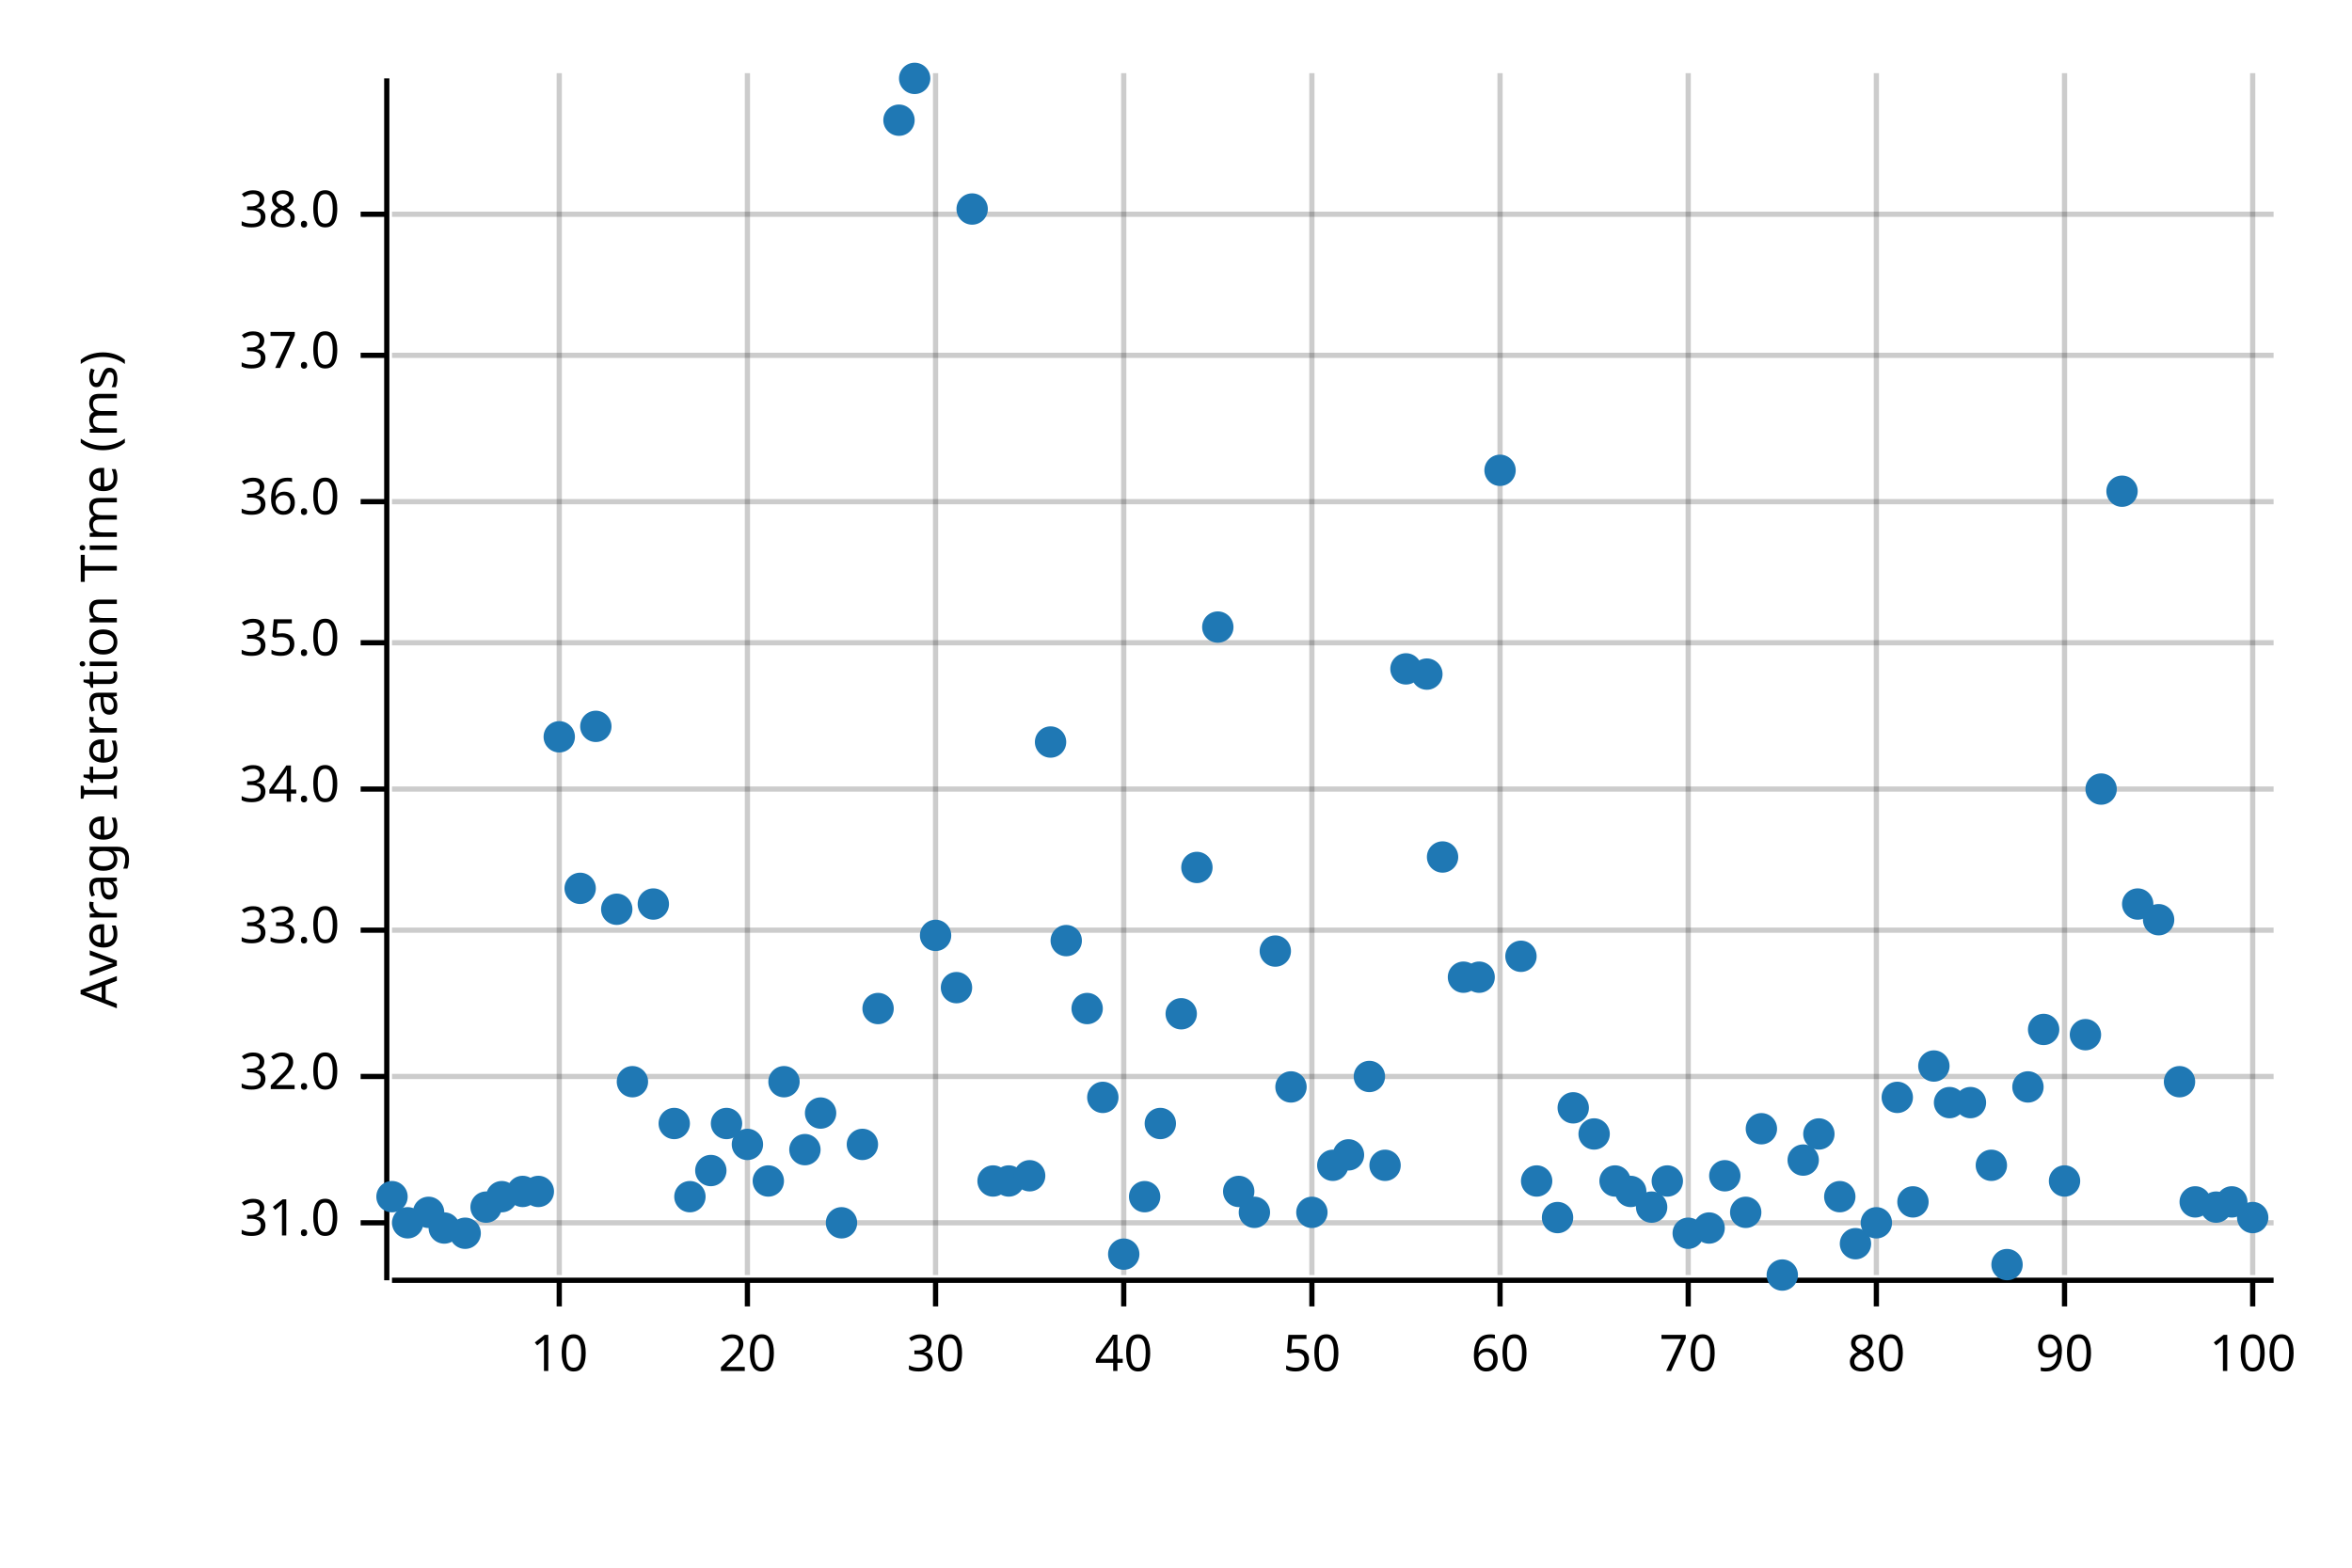
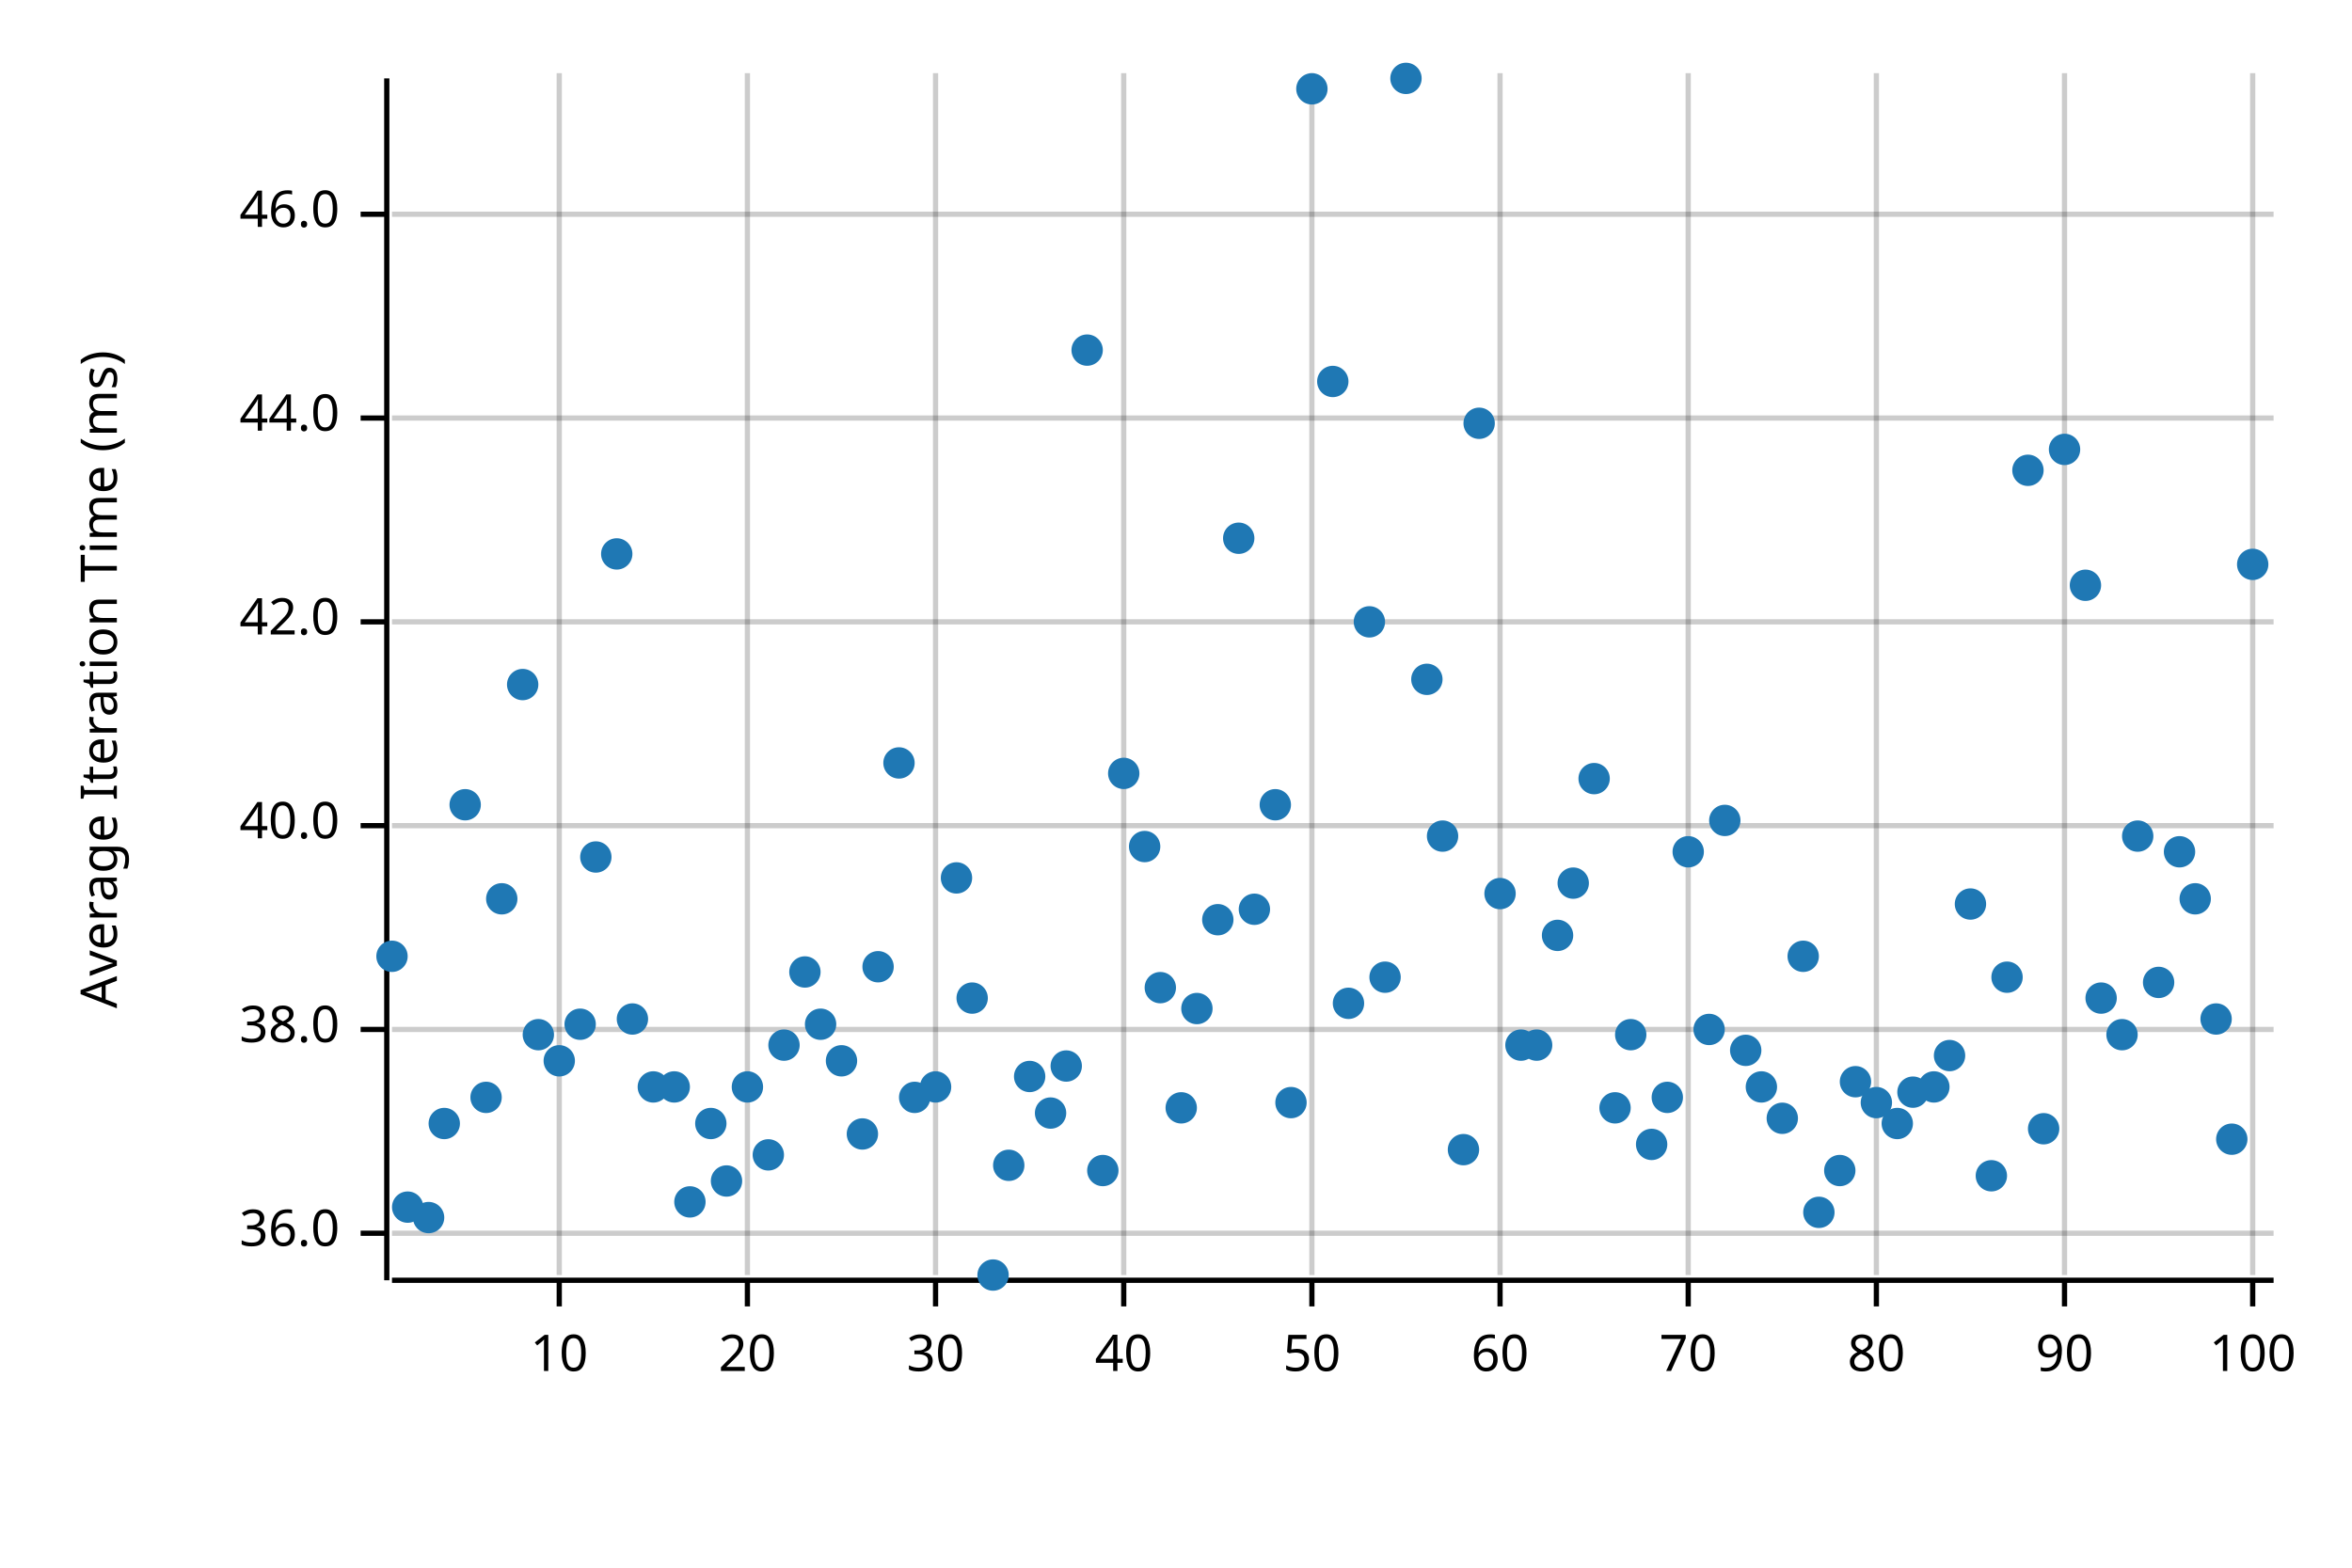
<svg xmlns="http://www.w3.org/2000/svg" width="450" height="300" viewBox="0 0 450 300">
  <text x="15" y="130" dy="0.76em" text-anchor="middle" font-family="sans-serif" font-size="9.677" opacity="1" fill="#000000" transform="rotate(270, 15, 130)">
Average Iteration Time (ms)
</text>
  <line opacity="0.2" stroke="#000000" stroke-width="1" x1="107" y1="244" x2="107" y2="14" />
  <line opacity="0.2" stroke="#000000" stroke-width="1" x1="143" y1="244" x2="143" y2="14" />
  <line opacity="0.2" stroke="#000000" stroke-width="1" x1="179" y1="244" x2="179" y2="14" />
  <line opacity="0.2" stroke="#000000" stroke-width="1" x1="215" y1="244" x2="215" y2="14" />
  <line opacity="0.2" stroke="#000000" stroke-width="1" x1="251" y1="244" x2="251" y2="14" />
  <line opacity="0.2" stroke="#000000" stroke-width="1" x1="287" y1="244" x2="287" y2="14" />
  <line opacity="0.2" stroke="#000000" stroke-width="1" x1="323" y1="244" x2="323" y2="14" />
  <line opacity="0.2" stroke="#000000" stroke-width="1" x1="359" y1="244" x2="359" y2="14" />
  <line opacity="0.2" stroke="#000000" stroke-width="1" x1="395" y1="244" x2="395" y2="14" />
  <line opacity="0.2" stroke="#000000" stroke-width="1" x1="431" y1="244" x2="431" y2="14" />
-   <line opacity="0.2" stroke="#000000" stroke-width="1" x1="75" y1="234" x2="435" y2="234" />
-   <line opacity="0.2" stroke="#000000" stroke-width="1" x1="75" y1="206" x2="435" y2="206" />
-   <line opacity="0.2" stroke="#000000" stroke-width="1" x1="75" y1="178" x2="435" y2="178" />
-   <line opacity="0.2" stroke="#000000" stroke-width="1" x1="75" y1="151" x2="435" y2="151" />
-   <line opacity="0.2" stroke="#000000" stroke-width="1" x1="75" y1="123" x2="435" y2="123" />
-   <line opacity="0.2" stroke="#000000" stroke-width="1" x1="75" y1="96" x2="435" y2="96" />
-   <line opacity="0.2" stroke="#000000" stroke-width="1" x1="75" y1="68" x2="435" y2="68" />
+   <line opacity="0.2" stroke="#000000" stroke-width="1" x1="75" y1="236" x2="435" y2="236" />
+   <line opacity="0.2" stroke="#000000" stroke-width="1" x1="75" y1="197" x2="435" y2="197" />
+   <line opacity="0.2" stroke="#000000" stroke-width="1" x1="75" y1="158" x2="435" y2="158" />
+   <line opacity="0.2" stroke="#000000" stroke-width="1" x1="75" y1="119" x2="435" y2="119" />
+   <line opacity="0.2" stroke="#000000" stroke-width="1" x1="75" y1="80" x2="435" y2="80" />
  <line opacity="0.2" stroke="#000000" stroke-width="1" x1="75" y1="41" x2="435" y2="41" />
  <polyline fill="none" opacity="1" stroke="#000000" stroke-width="1" points="74,15 74,245 " />
-   <text x="65" y="234" dy="0.5ex" text-anchor="end" font-family="sans-serif" font-size="9.677" opacity="1" fill="#000000">
- 31.0
- </text>
-   <polyline fill="none" opacity="1" stroke="#000000" stroke-width="1" points="69,234 74,234 " />
-   <text x="65" y="206" dy="0.5ex" text-anchor="end" font-family="sans-serif" font-size="9.677" opacity="1" fill="#000000">
- 32.0
- </text>
-   <polyline fill="none" opacity="1" stroke="#000000" stroke-width="1" points="69,206 74,206 " />
-   <text x="65" y="178" dy="0.5ex" text-anchor="end" font-family="sans-serif" font-size="9.677" opacity="1" fill="#000000">
- 33.0
- </text>
-   <polyline fill="none" opacity="1" stroke="#000000" stroke-width="1" points="69,178 74,178 " />
-   <text x="65" y="151" dy="0.5ex" text-anchor="end" font-family="sans-serif" font-size="9.677" opacity="1" fill="#000000">
- 34.0
- </text>
-   <polyline fill="none" opacity="1" stroke="#000000" stroke-width="1" points="69,151 74,151 " />
-   <text x="65" y="123" dy="0.5ex" text-anchor="end" font-family="sans-serif" font-size="9.677" opacity="1" fill="#000000">
- 35.0
- </text>
-   <polyline fill="none" opacity="1" stroke="#000000" stroke-width="1" points="69,123 74,123 " />
-   <text x="65" y="96" dy="0.5ex" text-anchor="end" font-family="sans-serif" font-size="9.677" opacity="1" fill="#000000">
+   <text x="65" y="236" dy="0.5ex" text-anchor="end" font-family="sans-serif" font-size="9.677" opacity="1" fill="#000000">
36.0
</text>
-   <polyline fill="none" opacity="1" stroke="#000000" stroke-width="1" points="69,96 74,96 " />
-   <text x="65" y="68" dy="0.5ex" text-anchor="end" font-family="sans-serif" font-size="9.677" opacity="1" fill="#000000">
- 37.0
+   <polyline fill="none" opacity="1" stroke="#000000" stroke-width="1" points="69,236 74,236 " />
+   <text x="65" y="197" dy="0.5ex" text-anchor="end" font-family="sans-serif" font-size="9.677" opacity="1" fill="#000000">
+ 38.0
</text>
-   <polyline fill="none" opacity="1" stroke="#000000" stroke-width="1" points="69,68 74,68 " />
+   <polyline fill="none" opacity="1" stroke="#000000" stroke-width="1" points="69,197 74,197 " />
+   <text x="65" y="158" dy="0.5ex" text-anchor="end" font-family="sans-serif" font-size="9.677" opacity="1" fill="#000000">
+ 40.0
+ </text>
+   <polyline fill="none" opacity="1" stroke="#000000" stroke-width="1" points="69,158 74,158 " />
+   <text x="65" y="119" dy="0.5ex" text-anchor="end" font-family="sans-serif" font-size="9.677" opacity="1" fill="#000000">
+ 42.0
+ </text>
+   <polyline fill="none" opacity="1" stroke="#000000" stroke-width="1" points="69,119 74,119 " />
+   <text x="65" y="80" dy="0.5ex" text-anchor="end" font-family="sans-serif" font-size="9.677" opacity="1" fill="#000000">
+ 44.0
+ </text>
+   <polyline fill="none" opacity="1" stroke="#000000" stroke-width="1" points="69,80 74,80 " />
  <text x="65" y="41" dy="0.5ex" text-anchor="end" font-family="sans-serif" font-size="9.677" opacity="1" fill="#000000">
- 38.0
+ 46.0
</text>
  <polyline fill="none" opacity="1" stroke="#000000" stroke-width="1" points="69,41 74,41 " />
  <polyline fill="none" opacity="1" stroke="#000000" stroke-width="1" points="75,245 435,245 " />
  <text x="107" y="255" dy="0.76em" text-anchor="middle" font-family="sans-serif" font-size="9.677" opacity="1" fill="#000000">
10
</text>
  <polyline fill="none" opacity="1" stroke="#000000" stroke-width="1" points="107,245 107,250 " />
  <text x="143" y="255" dy="0.76em" text-anchor="middle" font-family="sans-serif" font-size="9.677" opacity="1" fill="#000000">
20
</text>
  <polyline fill="none" opacity="1" stroke="#000000" stroke-width="1" points="143,245 143,250 " />
  <text x="179" y="255" dy="0.76em" text-anchor="middle" font-family="sans-serif" font-size="9.677" opacity="1" fill="#000000">
30
</text>
  <polyline fill="none" opacity="1" stroke="#000000" stroke-width="1" points="179,245 179,250 " />
  <text x="215" y="255" dy="0.76em" text-anchor="middle" font-family="sans-serif" font-size="9.677" opacity="1" fill="#000000">
40
</text>
  <polyline fill="none" opacity="1" stroke="#000000" stroke-width="1" points="215,245 215,250 " />
  <text x="251" y="255" dy="0.76em" text-anchor="middle" font-family="sans-serif" font-size="9.677" opacity="1" fill="#000000">
50
</text>
  <polyline fill="none" opacity="1" stroke="#000000" stroke-width="1" points="251,245 251,250 " />
  <text x="287" y="255" dy="0.76em" text-anchor="middle" font-family="sans-serif" font-size="9.677" opacity="1" fill="#000000">
60
</text>
  <polyline fill="none" opacity="1" stroke="#000000" stroke-width="1" points="287,245 287,250 " />
  <text x="323" y="255" dy="0.76em" text-anchor="middle" font-family="sans-serif" font-size="9.677" opacity="1" fill="#000000">
70
</text>
  <polyline fill="none" opacity="1" stroke="#000000" stroke-width="1" points="323,245 323,250 " />
  <text x="359" y="255" dy="0.76em" text-anchor="middle" font-family="sans-serif" font-size="9.677" opacity="1" fill="#000000">
80
</text>
  <polyline fill="none" opacity="1" stroke="#000000" stroke-width="1" points="359,245 359,250 " />
  <text x="395" y="255" dy="0.76em" text-anchor="middle" font-family="sans-serif" font-size="9.677" opacity="1" fill="#000000">
90
</text>
  <polyline fill="none" opacity="1" stroke="#000000" stroke-width="1" points="395,245 395,250 " />
  <text x="431" y="255" dy="0.76em" text-anchor="middle" font-family="sans-serif" font-size="9.677" opacity="1" fill="#000000">
100
</text>
  <polyline fill="none" opacity="1" stroke="#000000" stroke-width="1" points="431,245 431,250 " />
-   <circle cx="75" cy="229" r="3" opacity="1" fill="#1F78B4" stroke="none" stroke-width="1" />
-   <circle cx="78" cy="234" r="3" opacity="1" fill="#1F78B4" stroke="none" stroke-width="1" />
-   <circle cx="82" cy="232" r="3" opacity="1" fill="#1F78B4" stroke="none" stroke-width="1" />
-   <circle cx="85" cy="235" r="3" opacity="1" fill="#1F78B4" stroke="none" stroke-width="1" />
-   <circle cx="89" cy="236" r="3" opacity="1" fill="#1F78B4" stroke="none" stroke-width="1" />
-   <circle cx="93" cy="231" r="3" opacity="1" fill="#1F78B4" stroke="none" stroke-width="1" />
-   <circle cx="96" cy="229" r="3" opacity="1" fill="#1F78B4" stroke="none" stroke-width="1" />
-   <circle cx="100" cy="228" r="3" opacity="1" fill="#1F78B4" stroke="none" stroke-width="1" />
-   <circle cx="103" cy="228" r="3" opacity="1" fill="#1F78B4" stroke="none" stroke-width="1" />
-   <circle cx="107" cy="141" r="3" opacity="1" fill="#1F78B4" stroke="none" stroke-width="1" />
-   <circle cx="111" cy="170" r="3" opacity="1" fill="#1F78B4" stroke="none" stroke-width="1" />
-   <circle cx="114" cy="139" r="3" opacity="1" fill="#1F78B4" stroke="none" stroke-width="1" />
-   <circle cx="118" cy="174" r="3" opacity="1" fill="#1F78B4" stroke="none" stroke-width="1" />
-   <circle cx="121" cy="207" r="3" opacity="1" fill="#1F78B4" stroke="none" stroke-width="1" />
-   <circle cx="125" cy="173" r="3" opacity="1" fill="#1F78B4" stroke="none" stroke-width="1" />
-   <circle cx="129" cy="215" r="3" opacity="1" fill="#1F78B4" stroke="none" stroke-width="1" />
-   <circle cx="132" cy="229" r="3" opacity="1" fill="#1F78B4" stroke="none" stroke-width="1" />
-   <circle cx="136" cy="224" r="3" opacity="1" fill="#1F78B4" stroke="none" stroke-width="1" />
-   <circle cx="139" cy="215" r="3" opacity="1" fill="#1F78B4" stroke="none" stroke-width="1" />
-   <circle cx="143" cy="219" r="3" opacity="1" fill="#1F78B4" stroke="none" stroke-width="1" />
-   <circle cx="147" cy="226" r="3" opacity="1" fill="#1F78B4" stroke="none" stroke-width="1" />
-   <circle cx="150" cy="207" r="3" opacity="1" fill="#1F78B4" stroke="none" stroke-width="1" />
-   <circle cx="154" cy="220" r="3" opacity="1" fill="#1F78B4" stroke="none" stroke-width="1" />
-   <circle cx="157" cy="213" r="3" opacity="1" fill="#1F78B4" stroke="none" stroke-width="1" />
-   <circle cx="161" cy="234" r="3" opacity="1" fill="#1F78B4" stroke="none" stroke-width="1" />
-   <circle cx="165" cy="219" r="3" opacity="1" fill="#1F78B4" stroke="none" stroke-width="1" />
-   <circle cx="168" cy="193" r="3" opacity="1" fill="#1F78B4" stroke="none" stroke-width="1" />
-   <circle cx="172" cy="23" r="3" opacity="1" fill="#1F78B4" stroke="none" stroke-width="1" />
-   <circle cx="175" cy="15" r="3" opacity="1" fill="#1F78B4" stroke="none" stroke-width="1" />
-   <circle cx="179" cy="179" r="3" opacity="1" fill="#1F78B4" stroke="none" stroke-width="1" />
-   <circle cx="183" cy="189" r="3" opacity="1" fill="#1F78B4" stroke="none" stroke-width="1" />
-   <circle cx="186" cy="40" r="3" opacity="1" fill="#1F78B4" stroke="none" stroke-width="1" />
-   <circle cx="190" cy="226" r="3" opacity="1" fill="#1F78B4" stroke="none" stroke-width="1" />
-   <circle cx="193" cy="226" r="3" opacity="1" fill="#1F78B4" stroke="none" stroke-width="1" />
-   <circle cx="197" cy="225" r="3" opacity="1" fill="#1F78B4" stroke="none" stroke-width="1" />
-   <circle cx="201" cy="142" r="3" opacity="1" fill="#1F78B4" stroke="none" stroke-width="1" />
-   <circle cx="204" cy="180" r="3" opacity="1" fill="#1F78B4" stroke="none" stroke-width="1" />
-   <circle cx="208" cy="193" r="3" opacity="1" fill="#1F78B4" stroke="none" stroke-width="1" />
-   <circle cx="211" cy="210" r="3" opacity="1" fill="#1F78B4" stroke="none" stroke-width="1" />
-   <circle cx="215" cy="240" r="3" opacity="1" fill="#1F78B4" stroke="none" stroke-width="1" />
-   <circle cx="219" cy="229" r="3" opacity="1" fill="#1F78B4" stroke="none" stroke-width="1" />
-   <circle cx="222" cy="215" r="3" opacity="1" fill="#1F78B4" stroke="none" stroke-width="1" />
-   <circle cx="226" cy="194" r="3" opacity="1" fill="#1F78B4" stroke="none" stroke-width="1" />
-   <circle cx="229" cy="166" r="3" opacity="1" fill="#1F78B4" stroke="none" stroke-width="1" />
-   <circle cx="233" cy="120" r="3" opacity="1" fill="#1F78B4" stroke="none" stroke-width="1" />
-   <circle cx="237" cy="228" r="3" opacity="1" fill="#1F78B4" stroke="none" stroke-width="1" />
-   <circle cx="240" cy="232" r="3" opacity="1" fill="#1F78B4" stroke="none" stroke-width="1" />
-   <circle cx="244" cy="182" r="3" opacity="1" fill="#1F78B4" stroke="none" stroke-width="1" />
-   <circle cx="247" cy="208" r="3" opacity="1" fill="#1F78B4" stroke="none" stroke-width="1" />
-   <circle cx="251" cy="232" r="3" opacity="1" fill="#1F78B4" stroke="none" stroke-width="1" />
-   <circle cx="255" cy="223" r="3" opacity="1" fill="#1F78B4" stroke="none" stroke-width="1" />
-   <circle cx="258" cy="221" r="3" opacity="1" fill="#1F78B4" stroke="none" stroke-width="1" />
-   <circle cx="262" cy="206" r="3" opacity="1" fill="#1F78B4" stroke="none" stroke-width="1" />
-   <circle cx="265" cy="223" r="3" opacity="1" fill="#1F78B4" stroke="none" stroke-width="1" />
-   <circle cx="269" cy="128" r="3" opacity="1" fill="#1F78B4" stroke="none" stroke-width="1" />
-   <circle cx="273" cy="129" r="3" opacity="1" fill="#1F78B4" stroke="none" stroke-width="1" />
-   <circle cx="276" cy="164" r="3" opacity="1" fill="#1F78B4" stroke="none" stroke-width="1" />
-   <circle cx="280" cy="187" r="3" opacity="1" fill="#1F78B4" stroke="none" stroke-width="1" />
-   <circle cx="283" cy="187" r="3" opacity="1" fill="#1F78B4" stroke="none" stroke-width="1" />
-   <circle cx="287" cy="90" r="3" opacity="1" fill="#1F78B4" stroke="none" stroke-width="1" />
-   <circle cx="291" cy="183" r="3" opacity="1" fill="#1F78B4" stroke="none" stroke-width="1" />
-   <circle cx="294" cy="226" r="3" opacity="1" fill="#1F78B4" stroke="none" stroke-width="1" />
-   <circle cx="298" cy="233" r="3" opacity="1" fill="#1F78B4" stroke="none" stroke-width="1" />
-   <circle cx="301" cy="212" r="3" opacity="1" fill="#1F78B4" stroke="none" stroke-width="1" />
-   <circle cx="305" cy="217" r="3" opacity="1" fill="#1F78B4" stroke="none" stroke-width="1" />
-   <circle cx="309" cy="226" r="3" opacity="1" fill="#1F78B4" stroke="none" stroke-width="1" />
-   <circle cx="312" cy="228" r="3" opacity="1" fill="#1F78B4" stroke="none" stroke-width="1" />
-   <circle cx="316" cy="231" r="3" opacity="1" fill="#1F78B4" stroke="none" stroke-width="1" />
-   <circle cx="319" cy="226" r="3" opacity="1" fill="#1F78B4" stroke="none" stroke-width="1" />
-   <circle cx="323" cy="236" r="3" opacity="1" fill="#1F78B4" stroke="none" stroke-width="1" />
-   <circle cx="327" cy="235" r="3" opacity="1" fill="#1F78B4" stroke="none" stroke-width="1" />
-   <circle cx="330" cy="225" r="3" opacity="1" fill="#1F78B4" stroke="none" stroke-width="1" />
-   <circle cx="334" cy="232" r="3" opacity="1" fill="#1F78B4" stroke="none" stroke-width="1" />
-   <circle cx="337" cy="216" r="3" opacity="1" fill="#1F78B4" stroke="none" stroke-width="1" />
-   <circle cx="341" cy="244" r="3" opacity="1" fill="#1F78B4" stroke="none" stroke-width="1" />
-   <circle cx="345" cy="222" r="3" opacity="1" fill="#1F78B4" stroke="none" stroke-width="1" />
-   <circle cx="348" cy="217" r="3" opacity="1" fill="#1F78B4" stroke="none" stroke-width="1" />
-   <circle cx="352" cy="229" r="3" opacity="1" fill="#1F78B4" stroke="none" stroke-width="1" />
-   <circle cx="355" cy="238" r="3" opacity="1" fill="#1F78B4" stroke="none" stroke-width="1" />
-   <circle cx="359" cy="234" r="3" opacity="1" fill="#1F78B4" stroke="none" stroke-width="1" />
-   <circle cx="363" cy="210" r="3" opacity="1" fill="#1F78B4" stroke="none" stroke-width="1" />
-   <circle cx="366" cy="230" r="3" opacity="1" fill="#1F78B4" stroke="none" stroke-width="1" />
-   <circle cx="370" cy="204" r="3" opacity="1" fill="#1F78B4" stroke="none" stroke-width="1" />
-   <circle cx="373" cy="211" r="3" opacity="1" fill="#1F78B4" stroke="none" stroke-width="1" />
-   <circle cx="377" cy="211" r="3" opacity="1" fill="#1F78B4" stroke="none" stroke-width="1" />
-   <circle cx="381" cy="223" r="3" opacity="1" fill="#1F78B4" stroke="none" stroke-width="1" />
-   <circle cx="384" cy="242" r="3" opacity="1" fill="#1F78B4" stroke="none" stroke-width="1" />
-   <circle cx="388" cy="208" r="3" opacity="1" fill="#1F78B4" stroke="none" stroke-width="1" />
-   <circle cx="391" cy="197" r="3" opacity="1" fill="#1F78B4" stroke="none" stroke-width="1" />
-   <circle cx="395" cy="226" r="3" opacity="1" fill="#1F78B4" stroke="none" stroke-width="1" />
-   <circle cx="399" cy="198" r="3" opacity="1" fill="#1F78B4" stroke="none" stroke-width="1" />
-   <circle cx="402" cy="151" r="3" opacity="1" fill="#1F78B4" stroke="none" stroke-width="1" />
-   <circle cx="406" cy="94" r="3" opacity="1" fill="#1F78B4" stroke="none" stroke-width="1" />
-   <circle cx="409" cy="173" r="3" opacity="1" fill="#1F78B4" stroke="none" stroke-width="1" />
-   <circle cx="413" cy="176" r="3" opacity="1" fill="#1F78B4" stroke="none" stroke-width="1" />
-   <circle cx="417" cy="207" r="3" opacity="1" fill="#1F78B4" stroke="none" stroke-width="1" />
-   <circle cx="420" cy="230" r="3" opacity="1" fill="#1F78B4" stroke="none" stroke-width="1" />
-   <circle cx="424" cy="231" r="3" opacity="1" fill="#1F78B4" stroke="none" stroke-width="1" />
-   <circle cx="427" cy="230" r="3" opacity="1" fill="#1F78B4" stroke="none" stroke-width="1" />
-   <circle cx="431" cy="233" r="3" opacity="1" fill="#1F78B4" stroke="none" stroke-width="1" />
+   <circle cx="75" cy="183" r="3" opacity="1" fill="#1F78B4" stroke="none" stroke-width="1" />
+   <circle cx="78" cy="231" r="3" opacity="1" fill="#1F78B4" stroke="none" stroke-width="1" />
+   <circle cx="82" cy="233" r="3" opacity="1" fill="#1F78B4" stroke="none" stroke-width="1" />
+   <circle cx="85" cy="215" r="3" opacity="1" fill="#1F78B4" stroke="none" stroke-width="1" />
+   <circle cx="89" cy="154" r="3" opacity="1" fill="#1F78B4" stroke="none" stroke-width="1" />
+   <circle cx="93" cy="210" r="3" opacity="1" fill="#1F78B4" stroke="none" stroke-width="1" />
+   <circle cx="96" cy="172" r="3" opacity="1" fill="#1F78B4" stroke="none" stroke-width="1" />
+   <circle cx="100" cy="131" r="3" opacity="1" fill="#1F78B4" stroke="none" stroke-width="1" />
+   <circle cx="103" cy="198" r="3" opacity="1" fill="#1F78B4" stroke="none" stroke-width="1" />
+   <circle cx="107" cy="203" r="3" opacity="1" fill="#1F78B4" stroke="none" stroke-width="1" />
+   <circle cx="111" cy="196" r="3" opacity="1" fill="#1F78B4" stroke="none" stroke-width="1" />
+   <circle cx="114" cy="164" r="3" opacity="1" fill="#1F78B4" stroke="none" stroke-width="1" />
+   <circle cx="118" cy="106" r="3" opacity="1" fill="#1F78B4" stroke="none" stroke-width="1" />
+   <circle cx="121" cy="195" r="3" opacity="1" fill="#1F78B4" stroke="none" stroke-width="1" />
+   <circle cx="125" cy="208" r="3" opacity="1" fill="#1F78B4" stroke="none" stroke-width="1" />
+   <circle cx="129" cy="208" r="3" opacity="1" fill="#1F78B4" stroke="none" stroke-width="1" />
+   <circle cx="132" cy="230" r="3" opacity="1" fill="#1F78B4" stroke="none" stroke-width="1" />
+   <circle cx="136" cy="215" r="3" opacity="1" fill="#1F78B4" stroke="none" stroke-width="1" />
+   <circle cx="139" cy="226" r="3" opacity="1" fill="#1F78B4" stroke="none" stroke-width="1" />
+   <circle cx="143" cy="208" r="3" opacity="1" fill="#1F78B4" stroke="none" stroke-width="1" />
+   <circle cx="147" cy="221" r="3" opacity="1" fill="#1F78B4" stroke="none" stroke-width="1" />
+   <circle cx="150" cy="200" r="3" opacity="1" fill="#1F78B4" stroke="none" stroke-width="1" />
+   <circle cx="154" cy="186" r="3" opacity="1" fill="#1F78B4" stroke="none" stroke-width="1" />
+   <circle cx="157" cy="196" r="3" opacity="1" fill="#1F78B4" stroke="none" stroke-width="1" />
+   <circle cx="161" cy="203" r="3" opacity="1" fill="#1F78B4" stroke="none" stroke-width="1" />
+   <circle cx="165" cy="217" r="3" opacity="1" fill="#1F78B4" stroke="none" stroke-width="1" />
+   <circle cx="168" cy="185" r="3" opacity="1" fill="#1F78B4" stroke="none" stroke-width="1" />
+   <circle cx="172" cy="146" r="3" opacity="1" fill="#1F78B4" stroke="none" stroke-width="1" />
+   <circle cx="175" cy="210" r="3" opacity="1" fill="#1F78B4" stroke="none" stroke-width="1" />
+   <circle cx="179" cy="208" r="3" opacity="1" fill="#1F78B4" stroke="none" stroke-width="1" />
+   <circle cx="183" cy="168" r="3" opacity="1" fill="#1F78B4" stroke="none" stroke-width="1" />
+   <circle cx="186" cy="191" r="3" opacity="1" fill="#1F78B4" stroke="none" stroke-width="1" />
+   <circle cx="190" cy="244" r="3" opacity="1" fill="#1F78B4" stroke="none" stroke-width="1" />
+   <circle cx="193" cy="223" r="3" opacity="1" fill="#1F78B4" stroke="none" stroke-width="1" />
+   <circle cx="197" cy="206" r="3" opacity="1" fill="#1F78B4" stroke="none" stroke-width="1" />
+   <circle cx="201" cy="213" r="3" opacity="1" fill="#1F78B4" stroke="none" stroke-width="1" />
+   <circle cx="204" cy="204" r="3" opacity="1" fill="#1F78B4" stroke="none" stroke-width="1" />
+   <circle cx="208" cy="67" r="3" opacity="1" fill="#1F78B4" stroke="none" stroke-width="1" />
+   <circle cx="211" cy="224" r="3" opacity="1" fill="#1F78B4" stroke="none" stroke-width="1" />
+   <circle cx="215" cy="148" r="3" opacity="1" fill="#1F78B4" stroke="none" stroke-width="1" />
+   <circle cx="219" cy="162" r="3" opacity="1" fill="#1F78B4" stroke="none" stroke-width="1" />
+   <circle cx="222" cy="189" r="3" opacity="1" fill="#1F78B4" stroke="none" stroke-width="1" />
+   <circle cx="226" cy="212" r="3" opacity="1" fill="#1F78B4" stroke="none" stroke-width="1" />
+   <circle cx="229" cy="193" r="3" opacity="1" fill="#1F78B4" stroke="none" stroke-width="1" />
+   <circle cx="233" cy="176" r="3" opacity="1" fill="#1F78B4" stroke="none" stroke-width="1" />
+   <circle cx="237" cy="103" r="3" opacity="1" fill="#1F78B4" stroke="none" stroke-width="1" />
+   <circle cx="240" cy="174" r="3" opacity="1" fill="#1F78B4" stroke="none" stroke-width="1" />
+   <circle cx="244" cy="154" r="3" opacity="1" fill="#1F78B4" stroke="none" stroke-width="1" />
+   <circle cx="247" cy="211" r="3" opacity="1" fill="#1F78B4" stroke="none" stroke-width="1" />
+   <circle cx="251" cy="17" r="3" opacity="1" fill="#1F78B4" stroke="none" stroke-width="1" />
+   <circle cx="255" cy="73" r="3" opacity="1" fill="#1F78B4" stroke="none" stroke-width="1" />
+   <circle cx="258" cy="192" r="3" opacity="1" fill="#1F78B4" stroke="none" stroke-width="1" />
+   <circle cx="262" cy="119" r="3" opacity="1" fill="#1F78B4" stroke="none" stroke-width="1" />
+   <circle cx="265" cy="187" r="3" opacity="1" fill="#1F78B4" stroke="none" stroke-width="1" />
+   <circle cx="269" cy="15" r="3" opacity="1" fill="#1F78B4" stroke="none" stroke-width="1" />
+   <circle cx="273" cy="130" r="3" opacity="1" fill="#1F78B4" stroke="none" stroke-width="1" />
+   <circle cx="276" cy="160" r="3" opacity="1" fill="#1F78B4" stroke="none" stroke-width="1" />
+   <circle cx="280" cy="220" r="3" opacity="1" fill="#1F78B4" stroke="none" stroke-width="1" />
+   <circle cx="283" cy="81" r="3" opacity="1" fill="#1F78B4" stroke="none" stroke-width="1" />
+   <circle cx="287" cy="171" r="3" opacity="1" fill="#1F78B4" stroke="none" stroke-width="1" />
+   <circle cx="291" cy="200" r="3" opacity="1" fill="#1F78B4" stroke="none" stroke-width="1" />
+   <circle cx="294" cy="200" r="3" opacity="1" fill="#1F78B4" stroke="none" stroke-width="1" />
+   <circle cx="298" cy="179" r="3" opacity="1" fill="#1F78B4" stroke="none" stroke-width="1" />
+   <circle cx="301" cy="169" r="3" opacity="1" fill="#1F78B4" stroke="none" stroke-width="1" />
+   <circle cx="305" cy="149" r="3" opacity="1" fill="#1F78B4" stroke="none" stroke-width="1" />
+   <circle cx="309" cy="212" r="3" opacity="1" fill="#1F78B4" stroke="none" stroke-width="1" />
+   <circle cx="312" cy="198" r="3" opacity="1" fill="#1F78B4" stroke="none" stroke-width="1" />
+   <circle cx="316" cy="219" r="3" opacity="1" fill="#1F78B4" stroke="none" stroke-width="1" />
+   <circle cx="319" cy="210" r="3" opacity="1" fill="#1F78B4" stroke="none" stroke-width="1" />
+   <circle cx="323" cy="163" r="3" opacity="1" fill="#1F78B4" stroke="none" stroke-width="1" />
+   <circle cx="327" cy="197" r="3" opacity="1" fill="#1F78B4" stroke="none" stroke-width="1" />
+   <circle cx="330" cy="157" r="3" opacity="1" fill="#1F78B4" stroke="none" stroke-width="1" />
+   <circle cx="334" cy="201" r="3" opacity="1" fill="#1F78B4" stroke="none" stroke-width="1" />
+   <circle cx="337" cy="208" r="3" opacity="1" fill="#1F78B4" stroke="none" stroke-width="1" />
+   <circle cx="341" cy="214" r="3" opacity="1" fill="#1F78B4" stroke="none" stroke-width="1" />
+   <circle cx="345" cy="183" r="3" opacity="1" fill="#1F78B4" stroke="none" stroke-width="1" />
+   <circle cx="348" cy="232" r="3" opacity="1" fill="#1F78B4" stroke="none" stroke-width="1" />
+   <circle cx="352" cy="224" r="3" opacity="1" fill="#1F78B4" stroke="none" stroke-width="1" />
+   <circle cx="355" cy="207" r="3" opacity="1" fill="#1F78B4" stroke="none" stroke-width="1" />
+   <circle cx="359" cy="211" r="3" opacity="1" fill="#1F78B4" stroke="none" stroke-width="1" />
+   <circle cx="363" cy="215" r="3" opacity="1" fill="#1F78B4" stroke="none" stroke-width="1" />
+   <circle cx="366" cy="209" r="3" opacity="1" fill="#1F78B4" stroke="none" stroke-width="1" />
+   <circle cx="370" cy="208" r="3" opacity="1" fill="#1F78B4" stroke="none" stroke-width="1" />
+   <circle cx="373" cy="202" r="3" opacity="1" fill="#1F78B4" stroke="none" stroke-width="1" />
+   <circle cx="377" cy="173" r="3" opacity="1" fill="#1F78B4" stroke="none" stroke-width="1" />
+   <circle cx="381" cy="225" r="3" opacity="1" fill="#1F78B4" stroke="none" stroke-width="1" />
+   <circle cx="384" cy="187" r="3" opacity="1" fill="#1F78B4" stroke="none" stroke-width="1" />
+   <circle cx="388" cy="90" r="3" opacity="1" fill="#1F78B4" stroke="none" stroke-width="1" />
+   <circle cx="391" cy="216" r="3" opacity="1" fill="#1F78B4" stroke="none" stroke-width="1" />
+   <circle cx="395" cy="86" r="3" opacity="1" fill="#1F78B4" stroke="none" stroke-width="1" />
+   <circle cx="399" cy="112" r="3" opacity="1" fill="#1F78B4" stroke="none" stroke-width="1" />
+   <circle cx="402" cy="191" r="3" opacity="1" fill="#1F78B4" stroke="none" stroke-width="1" />
+   <circle cx="406" cy="198" r="3" opacity="1" fill="#1F78B4" stroke="none" stroke-width="1" />
+   <circle cx="409" cy="160" r="3" opacity="1" fill="#1F78B4" stroke="none" stroke-width="1" />
+   <circle cx="413" cy="188" r="3" opacity="1" fill="#1F78B4" stroke="none" stroke-width="1" />
+   <circle cx="417" cy="163" r="3" opacity="1" fill="#1F78B4" stroke="none" stroke-width="1" />
+   <circle cx="420" cy="172" r="3" opacity="1" fill="#1F78B4" stroke="none" stroke-width="1" />
+   <circle cx="424" cy="195" r="3" opacity="1" fill="#1F78B4" stroke="none" stroke-width="1" />
+   <circle cx="427" cy="218" r="3" opacity="1" fill="#1F78B4" stroke="none" stroke-width="1" />
+   <circle cx="431" cy="108" r="3" opacity="1" fill="#1F78B4" stroke="none" stroke-width="1" />
</svg>
